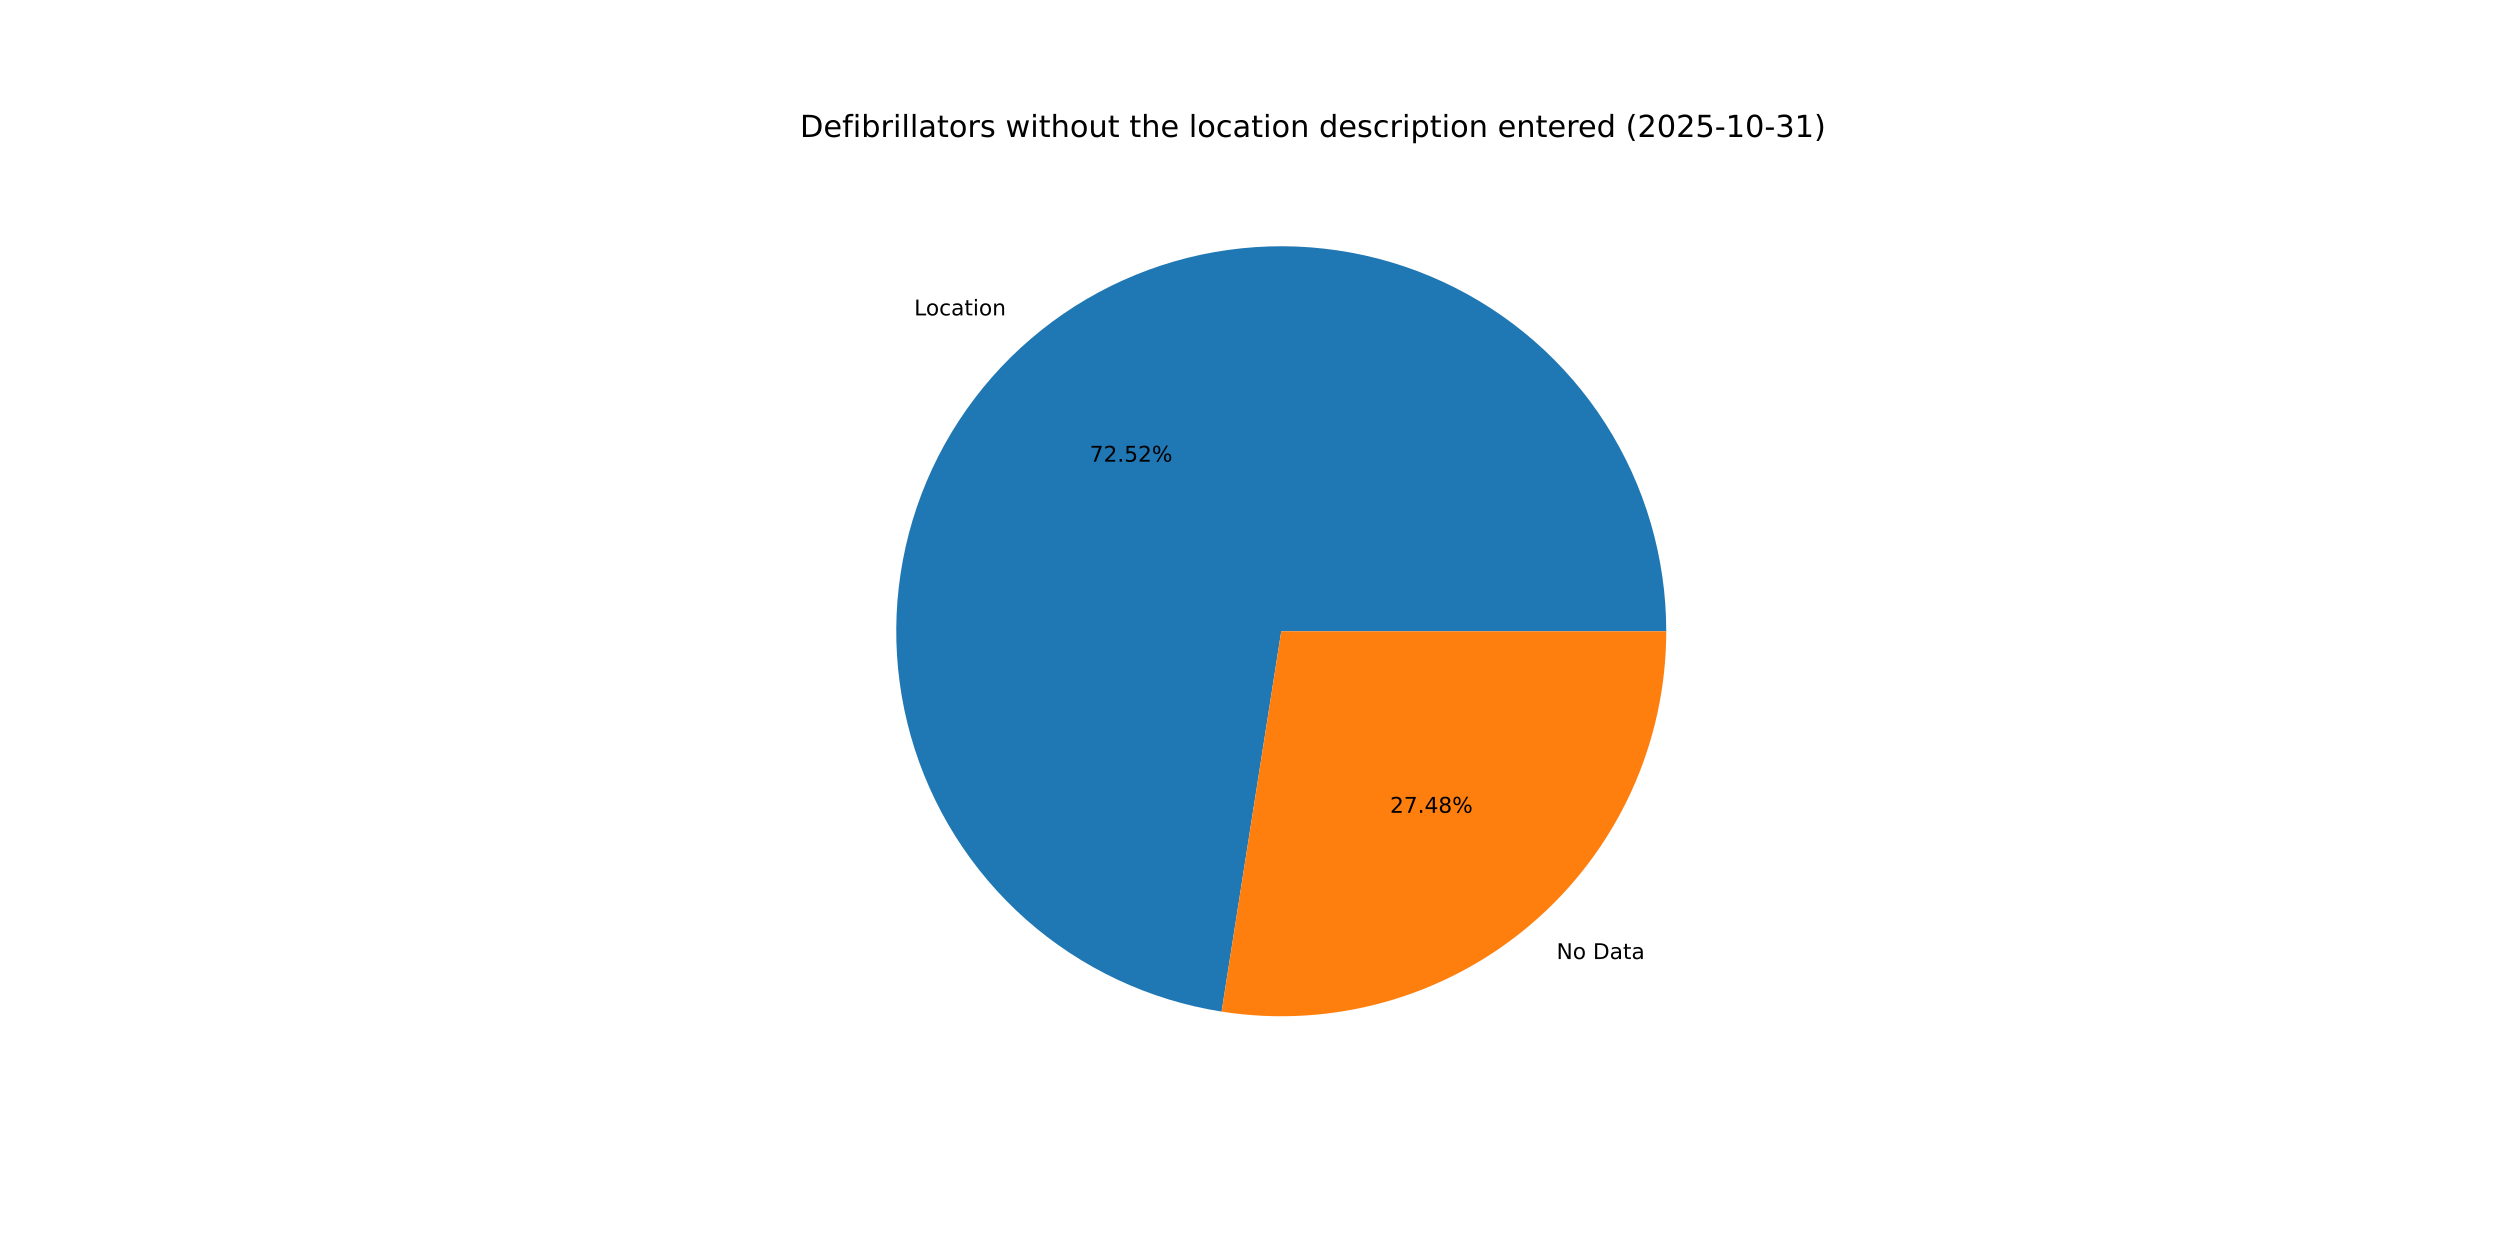
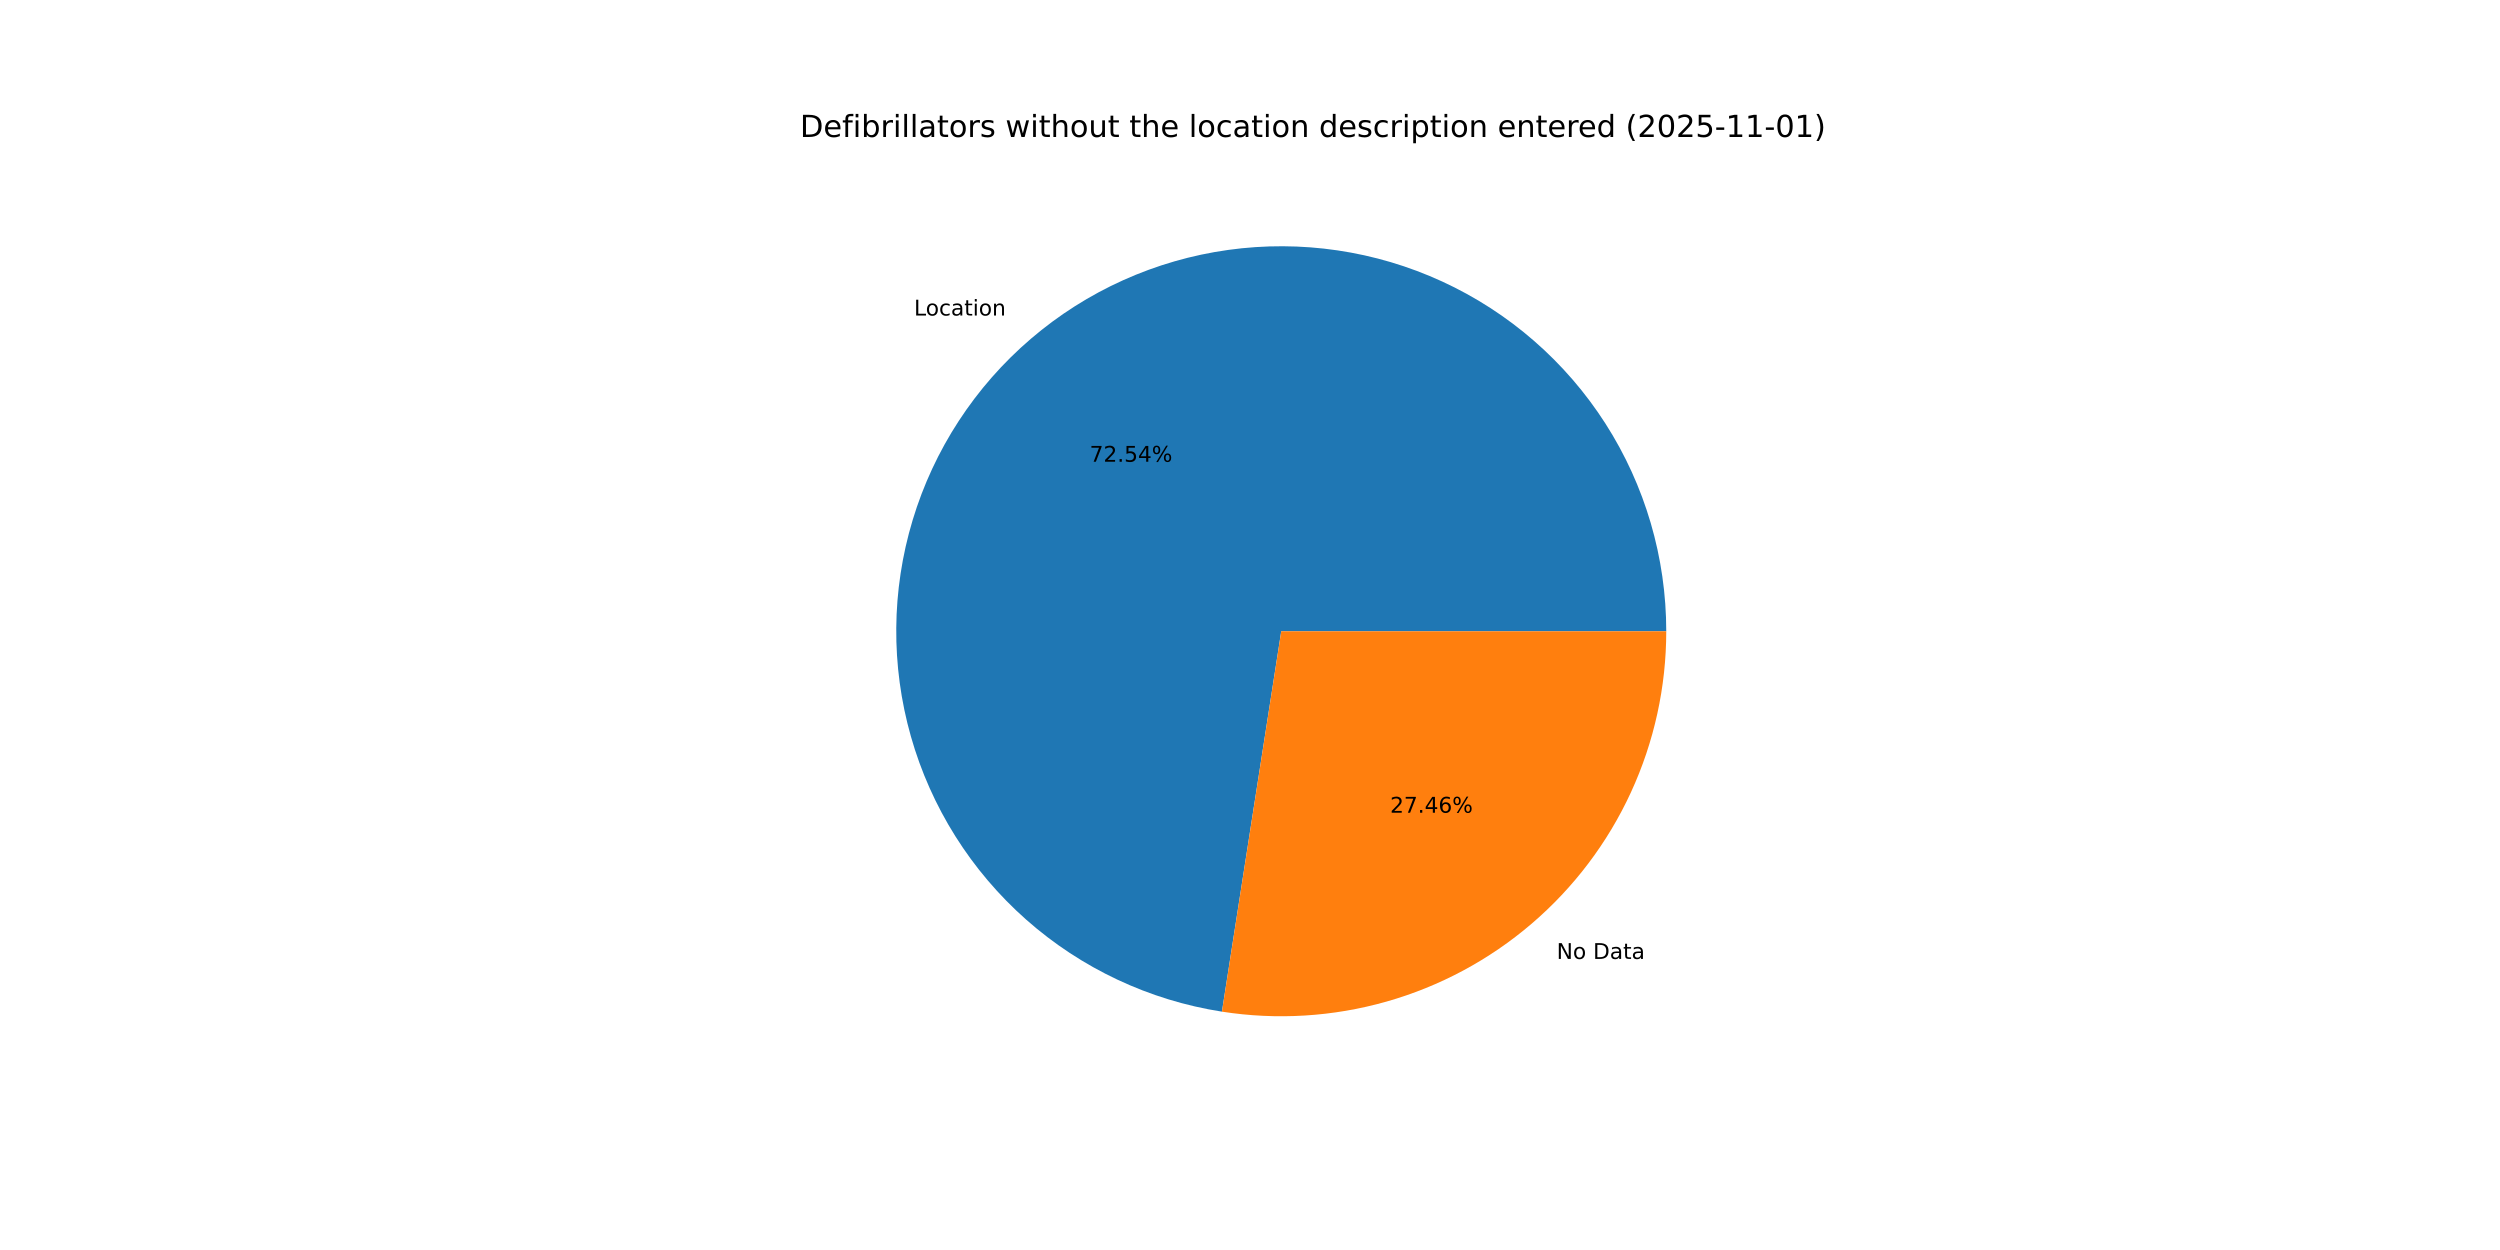
<svg xmlns="http://www.w3.org/2000/svg" xmlns:xlink="http://www.w3.org/1999/xlink" width="1152pt" height="576pt" viewBox="0 0 1152 576" version="1.1">
  <defs>
    <style type="text/css">*{stroke-linejoin: round; stroke-linecap: butt}</style>
  </defs>
  <g id="figure_1">
    <g id="patch_1">
      <path d="M 0 576  L 1152 576  L 1152 0  L 0 0  z " style="fill: #ffffff" />
    </g>
    <g id="axes_1">
      <g id="patch_2">
-         <path d="M 767.808 290.88  C 767.808 256.97 758.085 223.76 739.798 195.204  C 721.51 166.648 695.412 143.925 664.612 129.74  C 633.811 115.555 599.579 110.494 565.992 115.159  C 532.404 119.825 500.848 134.024 475.079 156.066  C 449.311 178.109 430.394 207.085 420.582 239.544  C 410.769 272.004 410.466 306.606 419.708 339.232  C 428.951 371.859 447.356 401.161 472.735 423.652  C 498.113 446.143 529.416 460.893 562.916 466.146  L 590.4 290.88  z " style="fill: #1f77b4" />
+         <path d="M 767.808 290.88  C 767.808 256.963 758.082 223.748 739.788 195.188  C 721.494 166.629 695.387 143.905 664.578 129.724  C 633.769 115.543 599.529 110.49 565.937 115.167  C 532.344 119.844 500.787 134.057 475.023 156.115  C 449.259 178.172 430.352 207.162 420.555 239.633  C 410.758 272.104 410.474 306.713 419.739 339.34  C 429.003 371.966 447.432 401.262 472.832 423.738  C 498.232 446.215 529.552 460.943 563.063 466.169  L 590.4 290.88  z " style="fill: #1f77b4" />
      </g>
      <g id="patch_3">
-         <path d="M 562.916 466.146  C 588.228 470.115 614.101 468.555 638.752 461.572  C 663.403 454.589 686.251 442.348 705.721 425.694  C 725.19 409.039 740.823 388.363 751.54 365.092  C 762.258 341.82 767.808 316.501 767.808 290.88  L 590.4 290.88  z " style="fill: #ff7f0e" />
+         <path d="M 563.063 466.169  C 588.366 470.115 614.225 468.536 638.86 461.541  C 663.494 454.546 686.324 442.3 705.777 425.645  C 725.23 408.991 740.849 388.32 751.556 365.058  C 762.263 341.796 767.808 316.488 767.808 290.88  L 590.4 290.88  z " style="fill: #ff7f0e" />
      </g>
      <g id="matplotlib.axis_1" />
      <g id="matplotlib.axis_2" />
      <g id="text_1">
-         <g transform="translate(421.2502 145.3445) scale(0.1 -0.1)">
+         <g transform="translate(421.1881 145.3976) scale(0.1 -0.1)">
          <defs>
            <path id="DejaVuSans-4c" d="M 628 4666  L 1259 4666  L 1259 531  L 3531 531  L 3531 0  L 628 0  L 628 4666  z " transform="scale(0.015625)" />
            <path id="DejaVuSans-6f" d="M 1959 3097  Q 1497 3097 1228 2736  Q 959 2375 959 1747  Q 959 1119 1226 758  Q 1494 397 1959 397  Q 2419 397 2687 759  Q 2956 1122 2956 1747  Q 2956 2369 2687 2733  Q 2419 3097 1959 3097  z M 1959 3584  Q 2709 3584 3137 3096  Q 3566 2609 3566 1747  Q 3566 888 3137 398  Q 2709 -91 1959 -91  Q 1206 -91 779 398  Q 353 888 353 1747  Q 353 2609 779 3096  Q 1206 3584 1959 3584  z " transform="scale(0.015625)" />
            <path id="DejaVuSans-63" d="M 3122 3366  L 3122 2828  Q 2878 2963 2633 3030  Q 2388 3097 2138 3097  Q 1578 3097 1268 2742  Q 959 2388 959 1747  Q 959 1106 1268 751  Q 1578 397 2138 397  Q 2388 397 2633 464  Q 2878 531 3122 666  L 3122 134  Q 2881 22 2623 -34  Q 2366 -91 2075 -91  Q 1284 -91 818 406  Q 353 903 353 1747  Q 353 2603 823 3093  Q 1294 3584 2113 3584  Q 2378 3584 2631 3529  Q 2884 3475 3122 3366  z " transform="scale(0.015625)" />
            <path id="DejaVuSans-61" d="M 2194 1759  Q 1497 1759 1228 1600  Q 959 1441 959 1056  Q 959 750 1161 570  Q 1363 391 1709 391  Q 2188 391 2477 730  Q 2766 1069 2766 1631  L 2766 1759  L 2194 1759  z M 3341 1997  L 3341 0  L 2766 0  L 2766 531  Q 2569 213 2275 61  Q 1981 -91 1556 -91  Q 1019 -91 701 211  Q 384 513 384 1019  Q 384 1609 779 1909  Q 1175 2209 1959 2209  L 2766 2209  L 2766 2266  Q 2766 2663 2505 2880  Q 2244 3097 1772 3097  Q 1472 3097 1187 3025  Q 903 2953 641 2809  L 641 3341  Q 956 3463 1253 3523  Q 1550 3584 1831 3584  Q 2591 3584 2966 3190  Q 3341 2797 3341 1997  z " transform="scale(0.015625)" />
            <path id="DejaVuSans-74" d="M 1172 4494  L 1172 3500  L 2356 3500  L 2356 3053  L 1172 3053  L 1172 1153  Q 1172 725 1289 603  Q 1406 481 1766 481  L 2356 481  L 2356 0  L 1766 0  Q 1100 0 847 248  Q 594 497 594 1153  L 594 3053  L 172 3053  L 172 3500  L 594 3500  L 594 4494  L 1172 4494  z " transform="scale(0.015625)" />
            <path id="DejaVuSans-69" d="M 603 3500  L 1178 3500  L 1178 0  L 603 0  L 603 3500  z M 603 4863  L 1178 4863  L 1178 4134  L 603 4134  L 603 4863  z " transform="scale(0.015625)" />
            <path id="DejaVuSans-6e" d="M 3513 2113  L 3513 0  L 2938 0  L 2938 2094  Q 2938 2591 2744 2837  Q 2550 3084 2163 3084  Q 1697 3084 1428 2787  Q 1159 2491 1159 1978  L 1159 0  L 581 0  L 581 3500  L 1159 3500  L 1159 2956  Q 1366 3272 1645 3428  Q 1925 3584 2291 3584  Q 2894 3584 3203 3211  Q 3513 2838 3513 2113  z " transform="scale(0.015625)" />
          </defs>
          <use xlink:href="#DejaVuSans-4c" />
          <use xlink:href="#DejaVuSans-6f" x="53.963" />
          <use xlink:href="#DejaVuSans-63" x="115.145" />
          <use xlink:href="#DejaVuSans-61" x="170.125" />
          <use xlink:href="#DejaVuSans-74" x="231.404" />
          <use xlink:href="#DejaVuSans-69" x="270.613" />
          <use xlink:href="#DejaVuSans-6f" x="298.396" />
          <use xlink:href="#DejaVuSans-6e" x="359.578" />
        </g>
      </g>
      <g id="text_2">
-         <g transform="translate(502.1426 212.7512) scale(0.1 -0.1)">
+         <g transform="translate(502.1088 212.7802) scale(0.1 -0.1)">
          <defs>
            <path id="DejaVuSans-37" d="M 525 4666  L 3525 4666  L 3525 4397  L 1831 0  L 1172 0  L 2766 4134  L 525 4134  L 525 4666  z " transform="scale(0.015625)" />
            <path id="DejaVuSans-32" d="M 1228 531  L 3431 531  L 3431 0  L 469 0  L 469 531  Q 828 903 1448 1529  Q 2069 2156 2228 2338  Q 2531 2678 2651 2914  Q 2772 3150 2772 3378  Q 2772 3750 2511 3984  Q 2250 4219 1831 4219  Q 1534 4219 1204 4116  Q 875 4013 500 3803  L 500 4441  Q 881 4594 1212 4672  Q 1544 4750 1819 4750  Q 2544 4750 2975 4387  Q 3406 4025 3406 3419  Q 3406 3131 3298 2873  Q 3191 2616 2906 2266  Q 2828 2175 2409 1742  Q 1991 1309 1228 531  z " transform="scale(0.015625)" />
            <path id="DejaVuSans-2e" d="M 684 794  L 1344 794  L 1344 0  L 684 0  L 684 794  z " transform="scale(0.015625)" />
            <path id="DejaVuSans-35" d="M 691 4666  L 3169 4666  L 3169 4134  L 1269 4134  L 1269 2991  Q 1406 3038 1543 3061  Q 1681 3084 1819 3084  Q 2600 3084 3056 2656  Q 3513 2228 3513 1497  Q 3513 744 3044 326  Q 2575 -91 1722 -91  Q 1428 -91 1123 -41  Q 819 9 494 109  L 494 744  Q 775 591 1075 516  Q 1375 441 1709 441  Q 2250 441 2565 725  Q 2881 1009 2881 1497  Q 2881 1984 2565 2268  Q 2250 2553 1709 2553  Q 1456 2553 1204 2497  Q 953 2441 691 2322  L 691 4666  z " transform="scale(0.015625)" />
+             <path id="DejaVuSans-34" d="M 2419 4116  L 825 1625  L 2419 1625  L 2419 4116  z M 2253 4666  L 3047 4666  L 3047 1625  L 3713 1625  L 3713 1100  L 3047 1100  L 3047 0  L 2419 0  L 2419 1100  L 313 1100  L 313 1709  L 2253 4666  z " transform="scale(0.015625)" />
            <path id="DejaVuSans-25" d="M 4653 2053  Q 4381 2053 4226 1822  Q 4072 1591 4072 1178  Q 4072 772 4226 539  Q 4381 306 4653 306  Q 4919 306 5073 539  Q 5228 772 5228 1178  Q 5228 1588 5073 1820  Q 4919 2053 4653 2053  z M 4653 2450  Q 5147 2450 5437 2106  Q 5728 1763 5728 1178  Q 5728 594 5436 251  Q 5144 -91 4653 -91  Q 4153 -91 3862 251  Q 3572 594 3572 1178  Q 3572 1766 3864 2108  Q 4156 2450 4653 2450  z M 1428 4353  Q 1159 4353 1004 4120  Q 850 3888 850 3481  Q 850 3069 1003 2837  Q 1156 2606 1428 2606  Q 1700 2606 1854 2837  Q 2009 3069 2009 3481  Q 2009 3884 1853 4118  Q 1697 4353 1428 4353  z M 4250 4750  L 4750 4750  L 1831 -91  L 1331 -91  L 4250 4750  z M 1428 4750  Q 1922 4750 2215 4408  Q 2509 4066 2509 3481  Q 2509 2891 2217 2550  Q 1925 2209 1428 2209  Q 931 2209 642 2551  Q 353 2894 353 3481  Q 353 4063 643 4406  Q 934 4750 1428 4750  z " transform="scale(0.015625)" />
          </defs>
          <use xlink:href="#DejaVuSans-37" />
          <use xlink:href="#DejaVuSans-32" x="63.623" />
          <use xlink:href="#DejaVuSans-2e" x="127.246" />
          <use xlink:href="#DejaVuSans-35" x="159.033" />
-           <use xlink:href="#DejaVuSans-32" x="222.656" />
+           <use xlink:href="#DejaVuSans-34" x="222.656" />
          <use xlink:href="#DejaVuSans-25" x="286.279" />
        </g>
      </g>
      <g id="text_3">
-         <g transform="translate(717.253 441.9342) scale(0.1 -0.1)">
+         <g transform="translate(717.3151 441.8811) scale(0.1 -0.1)">
          <defs>
            <path id="DejaVuSans-4e" d="M 628 4666  L 1478 4666  L 3547 763  L 3547 4666  L 4159 4666  L 4159 0  L 3309 0  L 1241 3903  L 1241 0  L 628 0  L 628 4666  z " transform="scale(0.015625)" />
            <path id="DejaVuSans-20" transform="scale(0.015625)" />
            <path id="DejaVuSans-44" d="M 1259 4147  L 1259 519  L 2022 519  Q 2988 519 3436 956  Q 3884 1394 3884 2338  Q 3884 3275 3436 3711  Q 2988 4147 2022 4147  L 1259 4147  z M 628 4666  L 1925 4666  Q 3281 4666 3915 4102  Q 4550 3538 4550 2338  Q 4550 1131 3912 565  Q 3275 0 1925 0  L 628 0  L 628 4666  z " transform="scale(0.015625)" />
          </defs>
          <use xlink:href="#DejaVuSans-4e" />
          <use xlink:href="#DejaVuSans-6f" x="74.805" />
          <use xlink:href="#DejaVuSans-20" x="135.986" />
          <use xlink:href="#DejaVuSans-44" x="167.773" />
          <use xlink:href="#DejaVuSans-61" x="244.775" />
          <use xlink:href="#DejaVuSans-74" x="306.055" />
          <use xlink:href="#DejaVuSans-61" x="345.264" />
        </g>
      </g>
      <g id="text_4">
-         <g transform="translate(640.5277 374.5275) scale(0.1 -0.1)">
+         <g transform="translate(640.5616 374.4985) scale(0.1 -0.1)">
          <defs>
-             <path id="DejaVuSans-34" d="M 2419 4116  L 825 1625  L 2419 1625  L 2419 4116  z M 2253 4666  L 3047 4666  L 3047 1625  L 3713 1625  L 3713 1100  L 3047 1100  L 3047 0  L 2419 0  L 2419 1100  L 313 1100  L 313 1709  L 2253 4666  z " transform="scale(0.015625)" />
-             <path id="DejaVuSans-38" d="M 2034 2216  Q 1584 2216 1326 1975  Q 1069 1734 1069 1313  Q 1069 891 1326 650  Q 1584 409 2034 409  Q 2484 409 2743 651  Q 3003 894 3003 1313  Q 3003 1734 2745 1975  Q 2488 2216 2034 2216  z M 1403 2484  Q 997 2584 770 2862  Q 544 3141 544 3541  Q 544 4100 942 4425  Q 1341 4750 2034 4750  Q 2731 4750 3128 4425  Q 3525 4100 3525 3541  Q 3525 3141 3298 2862  Q 3072 2584 2669 2484  Q 3125 2378 3379 2068  Q 3634 1759 3634 1313  Q 3634 634 3220 271  Q 2806 -91 2034 -91  Q 1263 -91 848 271  Q 434 634 434 1313  Q 434 1759 690 2068  Q 947 2378 1403 2484  z M 1172 3481  Q 1172 3119 1398 2916  Q 1625 2713 2034 2713  Q 2441 2713 2670 2916  Q 2900 3119 2900 3481  Q 2900 3844 2670 4047  Q 2441 4250 2034 4250  Q 1625 4250 1398 4047  Q 1172 3844 1172 3481  z " transform="scale(0.015625)" />
+             <path id="DejaVuSans-36" d="M 2113 2584  Q 1688 2584 1439 2293  Q 1191 2003 1191 1497  Q 1191 994 1439 701  Q 1688 409 2113 409  Q 2538 409 2786 701  Q 3034 994 3034 1497  Q 3034 2003 2786 2293  Q 2538 2584 2113 2584  z M 3366 4563  L 3366 3988  Q 3128 4100 2886 4159  Q 2644 4219 2406 4219  Q 1781 4219 1451 3797  Q 1122 3375 1075 2522  Q 1259 2794 1537 2939  Q 1816 3084 2150 3084  Q 2853 3084 3261 2657  Q 3669 2231 3669 1497  Q 3669 778 3244 343  Q 2819 -91 2113 -91  Q 1303 -91 875 529  Q 447 1150 447 2328  Q 447 3434 972 4092  Q 1497 4750 2381 4750  Q 2619 4750 2861 4703  Q 3103 4656 3366 4563  z " transform="scale(0.015625)" />
          </defs>
          <use xlink:href="#DejaVuSans-32" />
          <use xlink:href="#DejaVuSans-37" x="63.623" />
          <use xlink:href="#DejaVuSans-2e" x="127.246" />
          <use xlink:href="#DejaVuSans-34" x="159.033" />
-           <use xlink:href="#DejaVuSans-38" x="222.656" />
+           <use xlink:href="#DejaVuSans-36" x="222.656" />
          <use xlink:href="#DejaVuSans-25" x="286.279" />
        </g>
      </g>
      <g id="text_5">
        <g transform="translate(368.64 63.12) scale(0.14 -0.14)">
          <defs>
            <path id="DejaVuSans-65" d="M 3597 1894  L 3597 1613  L 953 1613  Q 991 1019 1311 708  Q 1631 397 2203 397  Q 2534 397 2845 478  Q 3156 559 3463 722  L 3463 178  Q 3153 47 2828 -22  Q 2503 -91 2169 -91  Q 1331 -91 842 396  Q 353 884 353 1716  Q 353 2575 817 3079  Q 1281 3584 2069 3584  Q 2775 3584 3186 3129  Q 3597 2675 3597 1894  z M 3022 2063  Q 3016 2534 2758 2815  Q 2500 3097 2075 3097  Q 1594 3097 1305 2825  Q 1016 2553 972 2059  L 3022 2063  z " transform="scale(0.015625)" />
            <path id="DejaVuSans-66" d="M 2375 4863  L 2375 4384  L 1825 4384  Q 1516 4384 1395 4259  Q 1275 4134 1275 3809  L 1275 3500  L 2222 3500  L 2222 3053  L 1275 3053  L 1275 0  L 697 0  L 697 3053  L 147 3053  L 147 3500  L 697 3500  L 697 3744  Q 697 4328 969 4595  Q 1241 4863 1831 4863  L 2375 4863  z " transform="scale(0.015625)" />
            <path id="DejaVuSans-62" d="M 3116 1747  Q 3116 2381 2855 2742  Q 2594 3103 2138 3103  Q 1681 3103 1420 2742  Q 1159 2381 1159 1747  Q 1159 1113 1420 752  Q 1681 391 2138 391  Q 2594 391 2855 752  Q 3116 1113 3116 1747  z M 1159 2969  Q 1341 3281 1617 3432  Q 1894 3584 2278 3584  Q 2916 3584 3314 3078  Q 3713 2572 3713 1747  Q 3713 922 3314 415  Q 2916 -91 2278 -91  Q 1894 -91 1617 61  Q 1341 213 1159 525  L 1159 0  L 581 0  L 581 4863  L 1159 4863  L 1159 2969  z " transform="scale(0.015625)" />
            <path id="DejaVuSans-72" d="M 2631 2963  Q 2534 3019 2420 3045  Q 2306 3072 2169 3072  Q 1681 3072 1420 2755  Q 1159 2438 1159 1844  L 1159 0  L 581 0  L 581 3500  L 1159 3500  L 1159 2956  Q 1341 3275 1631 3429  Q 1922 3584 2338 3584  Q 2397 3584 2469 3576  Q 2541 3569 2628 3553  L 2631 2963  z " transform="scale(0.015625)" />
            <path id="DejaVuSans-6c" d="M 603 4863  L 1178 4863  L 1178 0  L 603 0  L 603 4863  z " transform="scale(0.015625)" />
            <path id="DejaVuSans-73" d="M 2834 3397  L 2834 2853  Q 2591 2978 2328 3040  Q 2066 3103 1784 3103  Q 1356 3103 1142 2972  Q 928 2841 928 2578  Q 928 2378 1081 2264  Q 1234 2150 1697 2047  L 1894 2003  Q 2506 1872 2764 1633  Q 3022 1394 3022 966  Q 3022 478 2636 193  Q 2250 -91 1575 -91  Q 1294 -91 989 -36  Q 684 19 347 128  L 347 722  Q 666 556 975 473  Q 1284 391 1588 391  Q 1994 391 2212 530  Q 2431 669 2431 922  Q 2431 1156 2273 1281  Q 2116 1406 1581 1522  L 1381 1569  Q 847 1681 609 1914  Q 372 2147 372 2553  Q 372 3047 722 3315  Q 1072 3584 1716 3584  Q 2034 3584 2315 3537  Q 2597 3491 2834 3397  z " transform="scale(0.015625)" />
            <path id="DejaVuSans-77" d="M 269 3500  L 844 3500  L 1563 769  L 2278 3500  L 2956 3500  L 3675 769  L 4391 3500  L 4966 3500  L 4050 0  L 3372 0  L 2619 2869  L 1863 0  L 1184 0  L 269 3500  z " transform="scale(0.015625)" />
            <path id="DejaVuSans-68" d="M 3513 2113  L 3513 0  L 2938 0  L 2938 2094  Q 2938 2591 2744 2837  Q 2550 3084 2163 3084  Q 1697 3084 1428 2787  Q 1159 2491 1159 1978  L 1159 0  L 581 0  L 581 4863  L 1159 4863  L 1159 2956  Q 1366 3272 1645 3428  Q 1925 3584 2291 3584  Q 2894 3584 3203 3211  Q 3513 2838 3513 2113  z " transform="scale(0.015625)" />
            <path id="DejaVuSans-75" d="M 544 1381  L 544 3500  L 1119 3500  L 1119 1403  Q 1119 906 1312 657  Q 1506 409 1894 409  Q 2359 409 2629 706  Q 2900 1003 2900 1516  L 2900 3500  L 3475 3500  L 3475 0  L 2900 0  L 2900 538  Q 2691 219 2414 64  Q 2138 -91 1772 -91  Q 1169 -91 856 284  Q 544 659 544 1381  z M 1991 3584  L 1991 3584  z " transform="scale(0.015625)" />
            <path id="DejaVuSans-64" d="M 2906 2969  L 2906 4863  L 3481 4863  L 3481 0  L 2906 0  L 2906 525  Q 2725 213 2448 61  Q 2172 -91 1784 -91  Q 1150 -91 751 415  Q 353 922 353 1747  Q 353 2572 751 3078  Q 1150 3584 1784 3584  Q 2172 3584 2448 3432  Q 2725 3281 2906 2969  z M 947 1747  Q 947 1113 1208 752  Q 1469 391 1925 391  Q 2381 391 2643 752  Q 2906 1113 2906 1747  Q 2906 2381 2643 2742  Q 2381 3103 1925 3103  Q 1469 3103 1208 2742  Q 947 2381 947 1747  z " transform="scale(0.015625)" />
            <path id="DejaVuSans-70" d="M 1159 525  L 1159 -1331  L 581 -1331  L 581 3500  L 1159 3500  L 1159 2969  Q 1341 3281 1617 3432  Q 1894 3584 2278 3584  Q 2916 3584 3314 3078  Q 3713 2572 3713 1747  Q 3713 922 3314 415  Q 2916 -91 2278 -91  Q 1894 -91 1617 61  Q 1341 213 1159 525  z M 3116 1747  Q 3116 2381 2855 2742  Q 2594 3103 2138 3103  Q 1681 3103 1420 2742  Q 1159 2381 1159 1747  Q 1159 1113 1420 752  Q 1681 391 2138 391  Q 2594 391 2855 752  Q 3116 1113 3116 1747  z " transform="scale(0.015625)" />
            <path id="DejaVuSans-28" d="M 1984 4856  Q 1566 4138 1362 3434  Q 1159 2731 1159 2009  Q 1159 1288 1364 580  Q 1569 -128 1984 -844  L 1484 -844  Q 1016 -109 783 600  Q 550 1309 550 2009  Q 550 2706 781 3412  Q 1013 4119 1484 4856  L 1984 4856  z " transform="scale(0.015625)" />
            <path id="DejaVuSans-30" d="M 2034 4250  Q 1547 4250 1301 3770  Q 1056 3291 1056 2328  Q 1056 1369 1301 889  Q 1547 409 2034 409  Q 2525 409 2770 889  Q 3016 1369 3016 2328  Q 3016 3291 2770 3770  Q 2525 4250 2034 4250  z M 2034 4750  Q 2819 4750 3233 4129  Q 3647 3509 3647 2328  Q 3647 1150 3233 529  Q 2819 -91 2034 -91  Q 1250 -91 836 529  Q 422 1150 422 2328  Q 422 3509 836 4129  Q 1250 4750 2034 4750  z " transform="scale(0.015625)" />
            <path id="DejaVuSans-2d" d="M 313 2009  L 1997 2009  L 1997 1497  L 313 1497  L 313 2009  z " transform="scale(0.015625)" />
            <path id="DejaVuSans-31" d="M 794 531  L 1825 531  L 1825 4091  L 703 3866  L 703 4441  L 1819 4666  L 2450 4666  L 2450 531  L 3481 531  L 3481 0  L 794 0  L 794 531  z " transform="scale(0.015625)" />
-             <path id="DejaVuSans-33" d="M 2597 2516  Q 3050 2419 3304 2112  Q 3559 1806 3559 1356  Q 3559 666 3084 287  Q 2609 -91 1734 -91  Q 1441 -91 1130 -33  Q 819 25 488 141  L 488 750  Q 750 597 1062 519  Q 1375 441 1716 441  Q 2309 441 2620 675  Q 2931 909 2931 1356  Q 2931 1769 2642 2001  Q 2353 2234 1838 2234  L 1294 2234  L 1294 2753  L 1863 2753  Q 2328 2753 2575 2939  Q 2822 3125 2822 3475  Q 2822 3834 2567 4026  Q 2313 4219 1838 4219  Q 1578 4219 1281 4162  Q 984 4106 628 3988  L 628 4550  Q 988 4650 1302 4700  Q 1616 4750 1894 4750  Q 2613 4750 3031 4423  Q 3450 4097 3450 3541  Q 3450 3153 3228 2886  Q 3006 2619 2597 2516  z " transform="scale(0.015625)" />
            <path id="DejaVuSans-29" d="M 513 4856  L 1013 4856  Q 1481 4119 1714 3412  Q 1947 2706 1947 2009  Q 1947 1309 1714 600  Q 1481 -109 1013 -844  L 513 -844  Q 928 -128 1133 580  Q 1338 1288 1338 2009  Q 1338 2731 1133 3434  Q 928 4138 513 4856  z " transform="scale(0.015625)" />
          </defs>
          <use xlink:href="#DejaVuSans-44" />
          <use xlink:href="#DejaVuSans-65" x="77.002" />
          <use xlink:href="#DejaVuSans-66" x="138.525" />
          <use xlink:href="#DejaVuSans-69" x="173.73" />
          <use xlink:href="#DejaVuSans-62" x="201.514" />
          <use xlink:href="#DejaVuSans-72" x="264.99" />
          <use xlink:href="#DejaVuSans-69" x="306.104" />
          <use xlink:href="#DejaVuSans-6c" x="333.887" />
          <use xlink:href="#DejaVuSans-6c" x="361.67" />
          <use xlink:href="#DejaVuSans-61" x="389.453" />
          <use xlink:href="#DejaVuSans-74" x="450.732" />
          <use xlink:href="#DejaVuSans-6f" x="489.941" />
          <use xlink:href="#DejaVuSans-72" x="551.123" />
          <use xlink:href="#DejaVuSans-73" x="592.236" />
          <use xlink:href="#DejaVuSans-20" x="644.336" />
          <use xlink:href="#DejaVuSans-77" x="676.123" />
          <use xlink:href="#DejaVuSans-69" x="757.91" />
          <use xlink:href="#DejaVuSans-74" x="785.693" />
          <use xlink:href="#DejaVuSans-68" x="824.902" />
          <use xlink:href="#DejaVuSans-6f" x="888.281" />
          <use xlink:href="#DejaVuSans-75" x="949.463" />
          <use xlink:href="#DejaVuSans-74" x="1012.842" />
          <use xlink:href="#DejaVuSans-20" x="1052.051" />
          <use xlink:href="#DejaVuSans-74" x="1083.838" />
          <use xlink:href="#DejaVuSans-68" x="1123.047" />
          <use xlink:href="#DejaVuSans-65" x="1186.426" />
          <use xlink:href="#DejaVuSans-20" x="1247.949" />
          <use xlink:href="#DejaVuSans-6c" x="1279.736" />
          <use xlink:href="#DejaVuSans-6f" x="1307.52" />
          <use xlink:href="#DejaVuSans-63" x="1368.701" />
          <use xlink:href="#DejaVuSans-61" x="1423.682" />
          <use xlink:href="#DejaVuSans-74" x="1484.961" />
          <use xlink:href="#DejaVuSans-69" x="1524.17" />
          <use xlink:href="#DejaVuSans-6f" x="1551.953" />
          <use xlink:href="#DejaVuSans-6e" x="1613.135" />
          <use xlink:href="#DejaVuSans-20" x="1676.514" />
          <use xlink:href="#DejaVuSans-64" x="1708.301" />
          <use xlink:href="#DejaVuSans-65" x="1771.777" />
          <use xlink:href="#DejaVuSans-73" x="1833.301" />
          <use xlink:href="#DejaVuSans-63" x="1885.4" />
          <use xlink:href="#DejaVuSans-72" x="1940.381" />
          <use xlink:href="#DejaVuSans-69" x="1981.494" />
          <use xlink:href="#DejaVuSans-70" x="2009.277" />
          <use xlink:href="#DejaVuSans-74" x="2072.754" />
          <use xlink:href="#DejaVuSans-69" x="2111.963" />
          <use xlink:href="#DejaVuSans-6f" x="2139.746" />
          <use xlink:href="#DejaVuSans-6e" x="2200.928" />
          <use xlink:href="#DejaVuSans-20" x="2264.307" />
          <use xlink:href="#DejaVuSans-65" x="2296.094" />
          <use xlink:href="#DejaVuSans-6e" x="2357.617" />
          <use xlink:href="#DejaVuSans-74" x="2420.996" />
          <use xlink:href="#DejaVuSans-65" x="2460.205" />
          <use xlink:href="#DejaVuSans-72" x="2521.729" />
          <use xlink:href="#DejaVuSans-65" x="2560.592" />
          <use xlink:href="#DejaVuSans-64" x="2622.115" />
          <use xlink:href="#DejaVuSans-20" x="2685.592" />
          <use xlink:href="#DejaVuSans-28" x="2717.379" />
          <use xlink:href="#DejaVuSans-32" x="2756.393" />
          <use xlink:href="#DejaVuSans-30" x="2820.016" />
          <use xlink:href="#DejaVuSans-32" x="2883.639" />
          <use xlink:href="#DejaVuSans-35" x="2947.262" />
          <use xlink:href="#DejaVuSans-2d" x="3010.885" />
          <use xlink:href="#DejaVuSans-31" x="3046.969" />
-           <use xlink:href="#DejaVuSans-30" x="3110.592" />
+           <use xlink:href="#DejaVuSans-31" x="3110.592" />
          <use xlink:href="#DejaVuSans-2d" x="3174.215" />
-           <use xlink:href="#DejaVuSans-33" x="3210.299" />
+           <use xlink:href="#DejaVuSans-30" x="3210.299" />
          <use xlink:href="#DejaVuSans-31" x="3273.922" />
          <use xlink:href="#DejaVuSans-29" x="3337.545" />
        </g>
      </g>
    </g>
  </g>
</svg>
